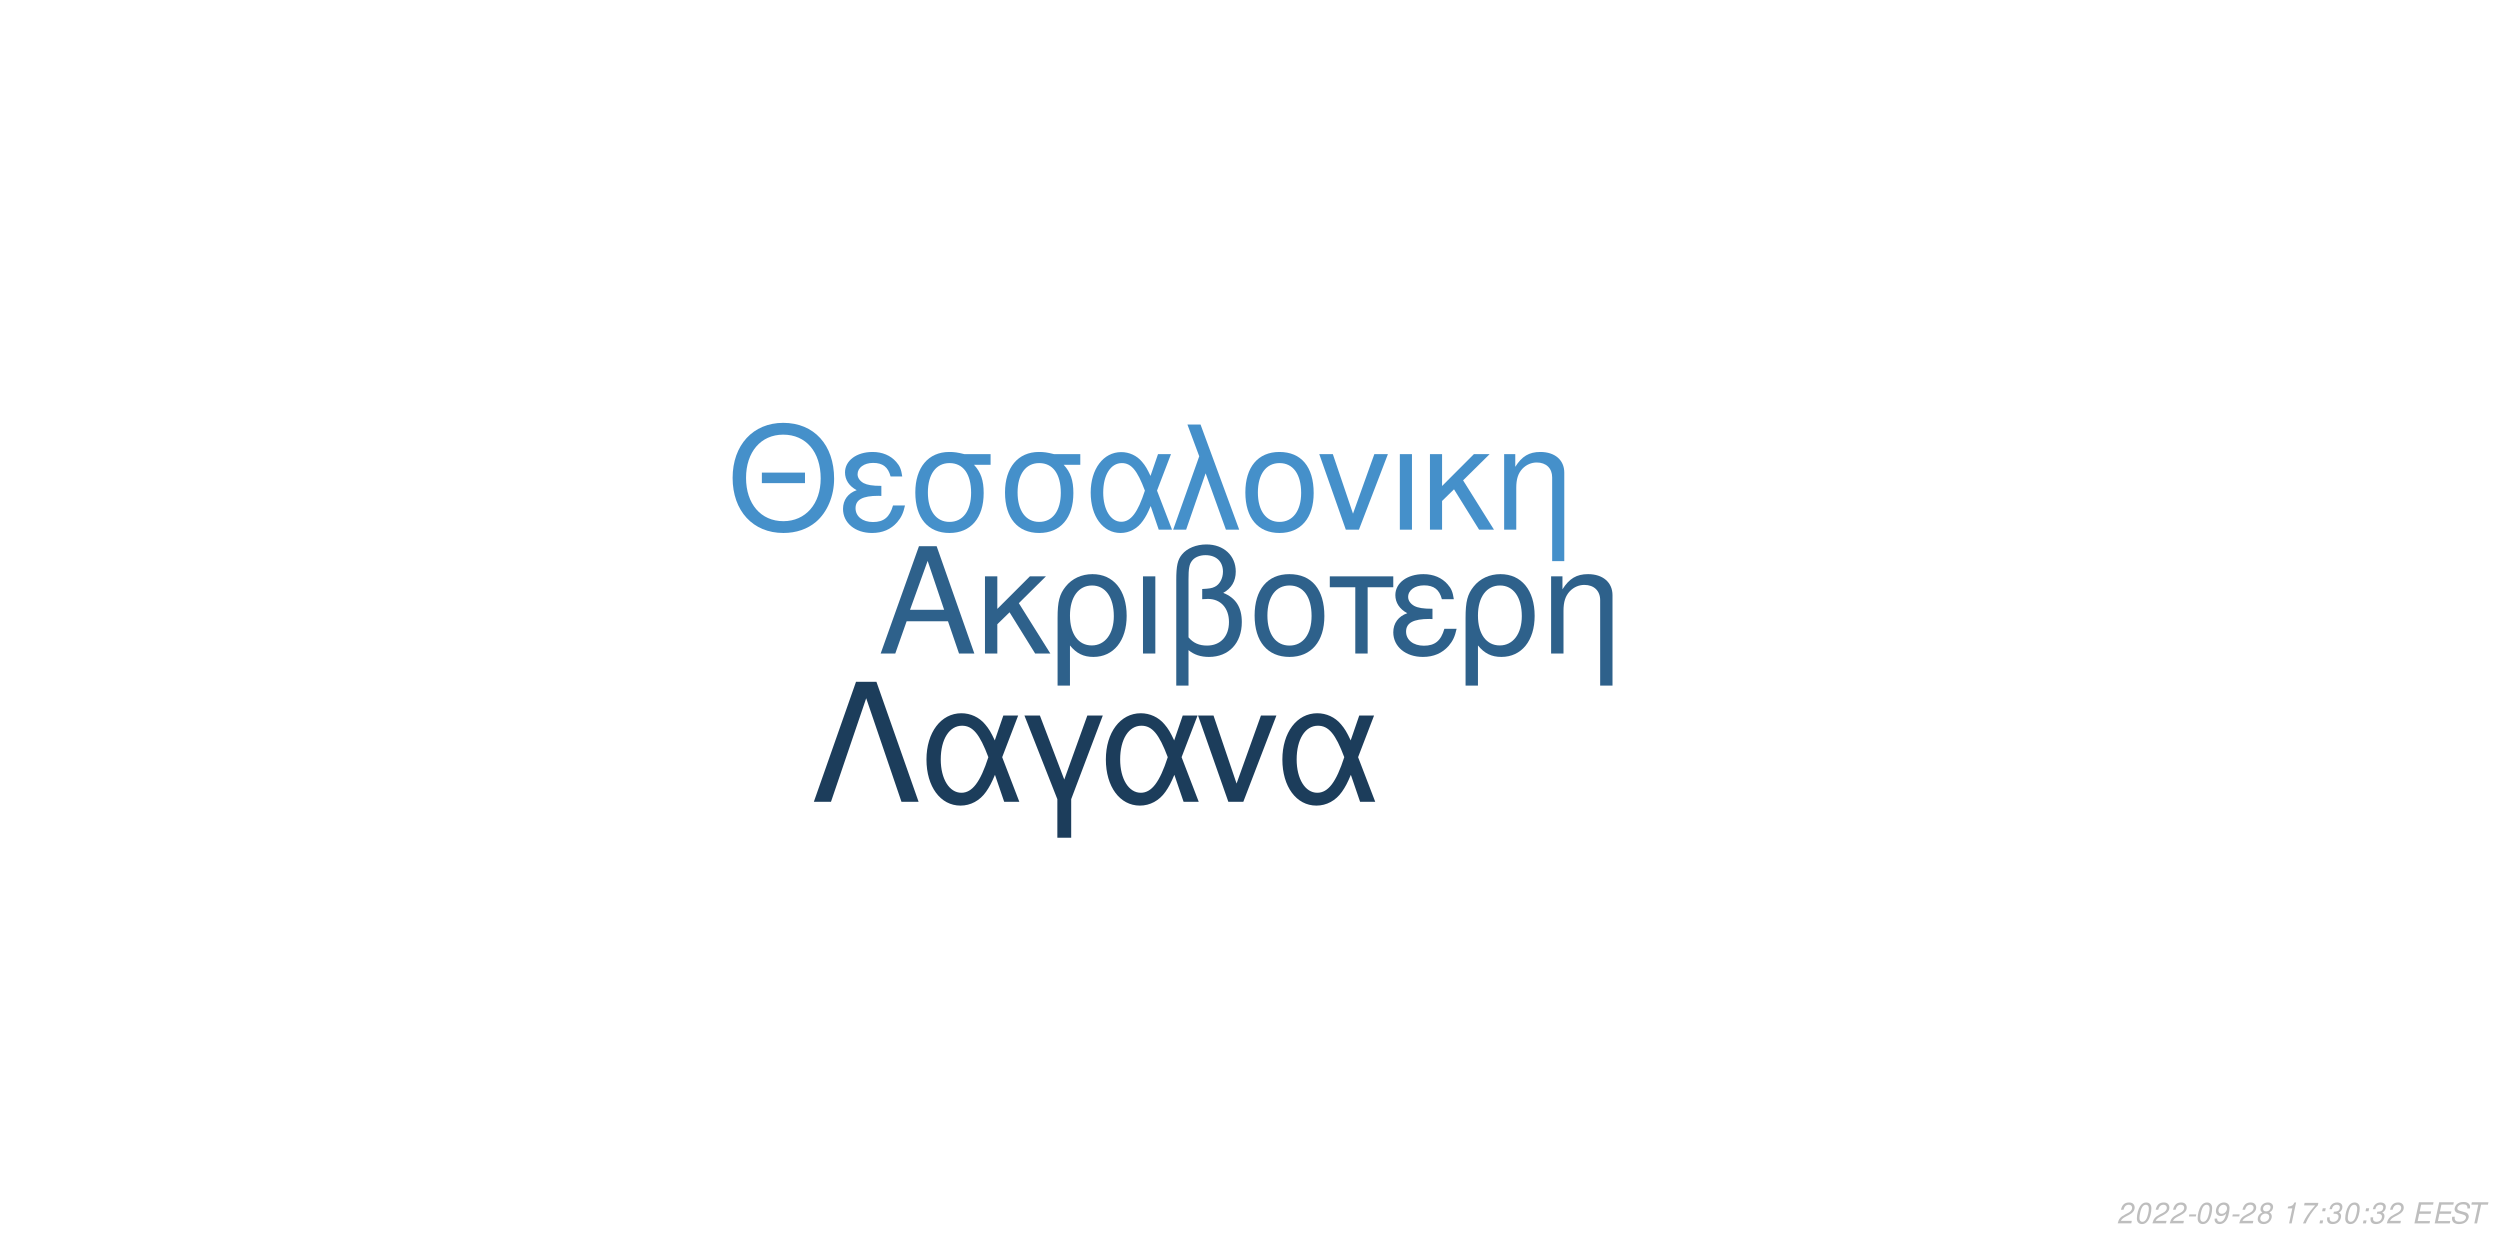
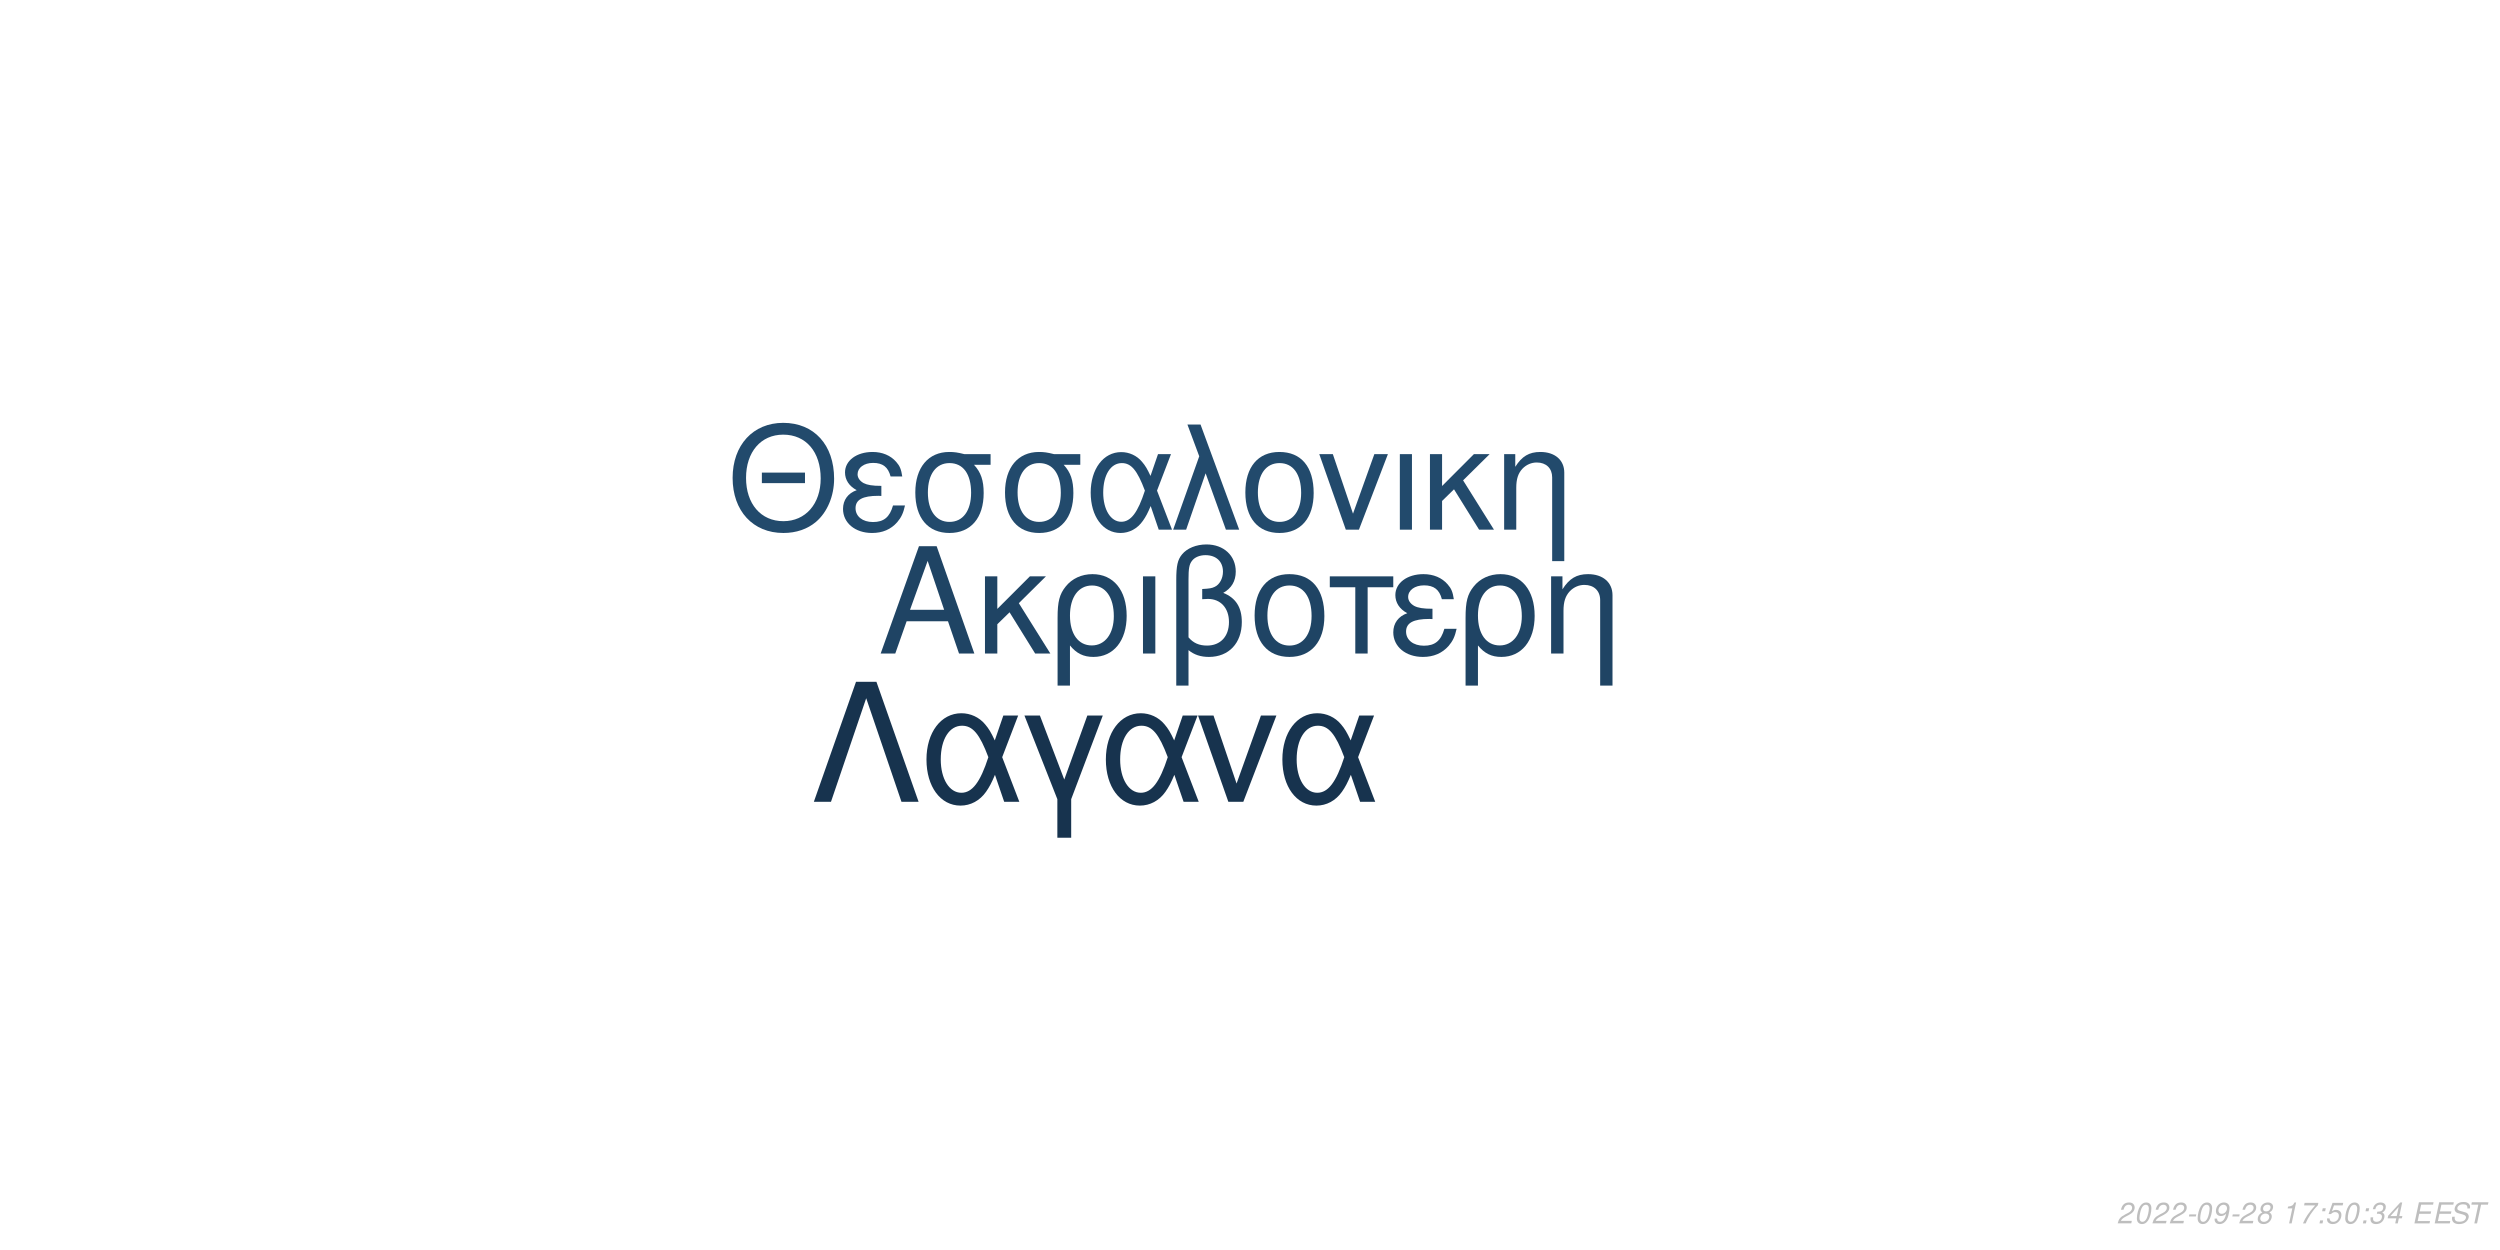
<svg xmlns="http://www.w3.org/2000/svg" xmlns:xlink="http://www.w3.org/1999/xlink" width="864pt" height="432pt" viewBox="0 0 864 432" version="1.1">
  <defs>
    <g>
      <symbol overflow="visible" id="glyph0-0">
        <path style="stroke:none;" d="" />
      </symbol>
      <symbol overflow="visible" id="glyph0-1">
        <path style="stroke:none;" d="M 24.125 -11.141 L 27.938 0 L 33.234 0 L 20.203 -37.094 L 14.094 -37.094 L 0.859 0 L 5.906 0 L 9.828 -11.141 Z M 22.797 -15.109 L 11 -15.109 L 17.094 -32.016 Z M 22.797 -15.109 " />
      </symbol>
      <symbol overflow="visible" id="glyph0-2">
        <path style="stroke:none;" d="M 7.172 -15.422 L 7.172 -26.672 L 2.906 -26.672 L 2.906 0 L 7.172 0 L 7.172 -10.125 L 11.406 -14.25 L 20.25 0 L 25.5 0 L 14.609 -17.406 L 23.969 -26.672 L 18.422 -26.672 Z M 7.172 -15.422 " />
      </symbol>
      <symbol overflow="visible" id="glyph0-3">
        <path style="stroke:none;" d="M 3 11.094 L 7.281 11.094 L 7.281 -2.797 C 9.516 -0.047 11.953 1.172 15.375 1.172 C 22.344 1.172 26.875 -4.422 26.875 -13.031 C 26.875 -21.891 22.297 -27.438 15.062 -27.438 C 11.297 -27.438 7.984 -25.906 5.797 -23.156 C 3.672 -20.516 3 -17.969 3 -12.359 Z M 14.906 -23.516 C 19.547 -23.516 22.438 -19.438 22.438 -12.922 C 22.438 -6.812 19.391 -2.797 14.812 -2.797 C 10.172 -2.797 7.281 -6.766 7.281 -13.125 C 7.281 -19.484 10.234 -23.516 14.906 -23.516 Z M 14.906 -23.516 " />
      </symbol>
      <symbol overflow="visible" id="glyph0-4">
        <path style="stroke:none;" d="M 3.516 0 L 7.781 0 L 7.781 -26.672 L 3.516 -26.672 Z M 3.516 0 " />
      </symbol>
      <symbol overflow="visible" id="glyph0-5">
        <path style="stroke:none;" d="M 4.016 11.094 L 8.25 11.094 L 8.25 -1.172 C 10.172 0.406 12.422 1.172 15.312 1.172 C 22.188 1.172 26.672 -3.609 26.672 -10.891 C 26.672 -15.984 24.578 -19.234 20.25 -20.969 C 23.109 -22.547 24.578 -25.031 24.578 -28.344 C 24.578 -33.844 20.406 -37.703 14.453 -37.703 C 10.938 -37.703 7.734 -36.391 6 -34.25 C 4.484 -32.422 4.016 -30.328 4.016 -25.391 Z M 8.25 -25.656 C 8.25 -29.359 8.5 -30.844 9.469 -32.062 C 10.375 -33.281 12.156 -34 14.094 -34 C 17.812 -34 20.156 -31.812 20.156 -28.297 C 20.156 -25.953 18.984 -23.812 17.297 -23.047 C 16.281 -22.547 15.469 -22.438 12.984 -22.297 L 12.984 -18.781 C 13.734 -18.828 14.344 -18.875 14.969 -18.875 C 19.344 -18.875 22.234 -15.719 22.234 -10.891 C 22.234 -5.906 19.281 -2.75 14.656 -2.75 C 11.953 -2.75 9.922 -3.609 8.25 -5.594 Z M 8.25 -25.656 " />
      </symbol>
      <symbol overflow="visible" id="glyph0-6">
        <path style="stroke:none;" d="M 14.094 -27.438 C 6.562 -27.438 2.094 -22.094 2.094 -13.125 C 2.094 -4.125 6.562 1.172 14.141 1.172 C 21.672 1.172 26.203 -4.172 26.203 -12.922 C 26.203 -22.188 21.828 -27.438 14.094 -27.438 Z M 14.141 -23.516 C 18.938 -23.516 21.781 -19.594 21.781 -12.984 C 21.781 -6.672 18.828 -2.75 14.141 -2.75 C 9.422 -2.75 6.516 -6.672 6.516 -13.125 C 6.516 -19.594 9.422 -23.516 14.141 -23.516 Z M 14.141 -23.516 " />
      </symbol>
      <symbol overflow="visible" id="glyph0-7">
        <path style="stroke:none;" d="M 7.891 0 L 12.156 0 L 12.156 -22.906 L 21.016 -22.906 L 21.016 -26.672 L -0.922 -26.672 L -0.922 -22.906 L 7.891 -22.906 Z M 7.891 0 " />
      </symbol>
      <symbol overflow="visible" id="glyph0-8">
        <path style="stroke:none;" d="M 14.562 -15.469 C 11.344 -15.469 9.562 -15.781 8.297 -16.438 C 6.922 -17.203 6.156 -18.328 6.156 -19.547 C 6.156 -21.891 8.453 -23.562 11.656 -23.562 C 15.062 -23.562 16.953 -22.094 17.812 -18.781 L 21.938 -18.781 C 21.578 -21.266 21.062 -22.5 19.797 -23.922 C 17.812 -26.203 14.906 -27.438 11.453 -27.438 C 5.797 -27.438 1.734 -24.375 1.734 -20.203 C 1.734 -17.609 3.156 -15.375 5.859 -13.938 C 2.797 -12.875 1.016 -10.484 1.016 -7.328 C 1.016 -2.391 5.297 1.172 11.25 1.172 C 14.969 1.172 17.906 -0.109 20.156 -2.641 C 21.578 -4.328 22.297 -5.797 22.906 -8.547 L 18.672 -8.547 C 17.5 -4.422 15.422 -2.703 11.609 -2.703 C 7.938 -2.703 5.438 -4.688 5.438 -7.578 C 5.438 -10.578 7.938 -11.953 13.484 -11.953 C 13.641 -11.953 14.094 -11.953 14.562 -11.906 Z M 14.562 -15.469 " />
      </symbol>
      <symbol overflow="visible" id="glyph0-9">
        <path style="stroke:none;" d="M 3.562 -26.672 L 3.562 0 L 7.844 0 L 7.844 -14.703 C 7.844 -17.906 8.5 -19.891 10.031 -21.531 C 11.406 -22.953 13.188 -23.719 15.062 -23.719 C 18.375 -23.719 20.516 -21.672 20.516 -18.469 L 20.516 11.094 L 24.781 11.094 L 24.781 -20.156 C 24.781 -24.578 21.469 -27.438 16.328 -27.438 C 12.359 -27.438 9.828 -25.906 7.484 -22.188 L 7.484 -26.672 Z M 3.562 -26.672 " />
      </symbol>
      <symbol overflow="visible" id="glyph1-0">
        <path style="stroke:none;" d="" />
      </symbol>
      <symbol overflow="visible" id="glyph1-1">
        <path style="stroke:none;" d="M 26.859 -19.734 L 11.953 -19.734 L 11.953 -16.094 L 26.859 -16.094 Z M 19.328 -36.922 C 8.922 -36.922 1.844 -29.25 1.844 -17.891 C 1.844 -6.484 8.875 1.141 19.391 1.141 C 23.812 1.141 27.703 -0.203 30.641 -2.688 C 34.578 -6.031 36.922 -11.656 36.922 -17.594 C 36.922 -29.297 30 -36.922 19.328 -36.922 Z M 19.328 -32.844 C 27.203 -32.844 32.281 -26.906 32.281 -17.688 C 32.281 -8.922 27.062 -2.938 19.391 -2.938 C 11.609 -2.938 6.484 -8.922 6.484 -17.891 C 6.484 -26.859 11.609 -32.844 19.328 -32.844 Z M 19.328 -32.844 " />
      </symbol>
      <symbol overflow="visible" id="glyph1-2">
        <path style="stroke:none;" d="M 14.25 -15.141 C 11.109 -15.141 9.375 -15.453 8.125 -16.094 C 6.781 -16.844 6.031 -17.938 6.031 -19.141 C 6.031 -21.422 8.266 -23.078 11.406 -23.078 C 14.75 -23.078 16.594 -21.625 17.438 -18.391 L 21.469 -18.391 C 21.125 -20.828 20.625 -22.031 19.391 -23.422 C 17.438 -25.656 14.594 -26.859 11.219 -26.859 C 5.688 -26.859 1.688 -23.875 1.688 -19.781 C 1.688 -17.234 3.094 -15.047 5.734 -13.656 C 2.734 -12.609 1 -10.266 1 -7.172 C 1 -2.344 5.188 1.141 11.016 1.141 C 14.656 1.141 17.547 -0.094 19.734 -2.594 C 21.125 -4.234 21.828 -5.688 22.422 -8.375 L 18.281 -8.375 C 17.141 -4.328 15.094 -2.641 11.359 -2.641 C 7.766 -2.641 5.328 -4.578 5.328 -7.422 C 5.328 -10.359 7.766 -11.703 13.203 -11.703 C 13.359 -11.703 13.797 -11.703 14.25 -11.656 Z M 14.25 -15.141 " />
      </symbol>
      <symbol overflow="visible" id="glyph1-3">
        <path style="stroke:none;" d="M 29 -26.109 L 19.938 -26.109 C 17.594 -26.703 16.438 -26.859 14.703 -26.859 C 7.469 -26.859 2.984 -21.469 2.984 -12.859 C 2.984 -4.031 7.375 1.141 14.797 1.141 C 22.172 1.141 26.609 -4.078 26.609 -12.656 C 26.609 -17.047 25.656 -19.828 23.266 -22.422 L 29 -22.422 Z M 14.797 -23.016 C 19.531 -23.016 22.266 -19.234 22.266 -12.75 C 22.266 -6.531 19.438 -2.688 14.797 -2.688 C 10.172 -2.688 7.328 -6.531 7.328 -12.859 C 7.328 -19.188 10.172 -23.016 14.797 -23.016 Z M 14.797 -23.016 " />
      </symbol>
      <symbol overflow="visible" id="glyph1-4">
        <path style="stroke:none;" d="M 29.344 -26.109 L 24.859 -26.109 L 22.266 -18.578 C 21.125 -21.031 20.484 -22.125 19.328 -23.469 C 17.547 -25.609 14.906 -26.812 12.156 -26.812 C 5.984 -26.812 1.594 -20.984 1.594 -12.812 C 1.594 -4.578 5.828 1.141 11.906 1.141 C 14.953 1.141 17.734 -0.344 19.625 -3.047 C 20.672 -4.531 21.281 -5.688 22.328 -8.172 L 25.109 0 L 29.703 0 L 24.516 -13.5 Z M 20.328 -13.5 C 17.891 -5.922 15.453 -2.734 12.156 -2.734 C 8.516 -2.734 5.922 -6.922 5.922 -12.812 C 5.922 -18.938 8.516 -23.016 12.359 -23.016 C 15.594 -23.016 17.688 -20.531 20.328 -13.5 Z M 20.328 -13.5 " />
      </symbol>
      <symbol overflow="visible" id="glyph1-5">
        <path style="stroke:none;" d="M 1.094 0 L 5.578 0 L 12.312 -19.484 L 19.328 0 L 23.922 0 L 10.562 -36.328 L 6.031 -36.328 L 10.109 -25.359 Z M 1.094 0 " />
      </symbol>
      <symbol overflow="visible" id="glyph1-6">
        <path style="stroke:none;" d="M 13.797 -26.859 C 6.422 -26.859 2.047 -21.625 2.047 -12.859 C 2.047 -4.031 6.422 1.141 13.859 1.141 C 21.234 1.141 25.656 -4.078 25.656 -12.656 C 25.656 -21.719 21.375 -26.859 13.797 -26.859 Z M 13.859 -23.016 C 18.531 -23.016 21.328 -19.188 21.328 -12.703 C 21.328 -6.531 18.438 -2.688 13.859 -2.688 C 9.219 -2.688 6.375 -6.531 6.375 -12.859 C 6.375 -19.188 9.219 -23.016 13.859 -23.016 Z M 13.859 -23.016 " />
      </symbol>
      <symbol overflow="visible" id="glyph1-7">
        <path style="stroke:none;" d="M 14.297 0 L 24.312 -26.109 L 19.625 -26.109 L 12.25 -5.531 L 5.281 -26.109 L 0.594 -26.109 L 9.766 0 Z M 14.297 0 " />
      </symbol>
      <symbol overflow="visible" id="glyph1-8">
        <path style="stroke:none;" d="M 3.438 0 L 7.625 0 L 7.625 -26.109 L 3.438 -26.109 Z M 3.438 0 " />
      </symbol>
      <symbol overflow="visible" id="glyph1-9">
        <path style="stroke:none;" d="M 7.031 -15.094 L 7.031 -26.109 L 2.844 -26.109 L 2.844 0 L 7.031 0 L 7.031 -9.922 L 11.156 -13.953 L 19.828 0 L 24.969 0 L 14.297 -17.047 L 23.469 -26.109 L 18.031 -26.109 Z M 7.031 -15.094 " />
      </symbol>
      <symbol overflow="visible" id="glyph1-10">
        <path style="stroke:none;" d="M 3.484 -26.109 L 3.484 0 L 7.672 0 L 7.672 -14.406 C 7.672 -17.547 8.328 -19.484 9.812 -21.078 C 11.156 -22.469 12.906 -23.219 14.75 -23.219 C 17.984 -23.219 20.078 -21.234 20.078 -18.094 L 20.078 10.859 L 24.266 10.859 L 24.266 -19.734 C 24.266 -24.062 21.031 -26.859 16 -26.859 C 12.109 -26.859 9.609 -25.359 7.328 -21.719 L 7.328 -26.109 Z M 3.484 -26.109 " />
      </symbol>
      <symbol overflow="visible" id="glyph2-0">
        <path style="stroke:none;" d="" />
      </symbol>
      <symbol overflow="visible" id="glyph2-1">
        <path style="stroke:none;" d="M 22.531 -41.484 L 15.484 -41.484 L 0.906 0 L 6.828 0 L 19 -35.797 L 31.188 0 L 37.109 0 Z M 22.531 -41.484 " />
      </symbol>
      <symbol overflow="visible" id="glyph2-2">
        <path style="stroke:none;" d="M 33.516 -29.812 L 28.391 -29.812 L 25.438 -21.219 C 24.125 -24.016 23.391 -25.266 22.078 -26.797 C 20.031 -29.25 17.016 -30.609 13.891 -30.609 C 6.828 -30.609 1.828 -23.953 1.828 -14.625 C 1.828 -5.234 6.656 1.312 13.594 1.312 C 17.078 1.312 20.266 -0.391 22.422 -3.469 C 23.609 -5.172 24.297 -6.484 25.5 -9.328 L 28.688 0 L 33.922 0 L 28 -15.422 Z M 23.219 -15.422 C 20.422 -6.766 17.641 -3.125 13.891 -3.125 C 9.734 -3.125 6.766 -7.906 6.766 -14.625 C 6.766 -21.625 9.734 -26.297 14.109 -26.297 C 17.812 -26.297 20.203 -23.453 23.219 -15.422 Z M 23.219 -15.422 " />
      </symbol>
      <symbol overflow="visible" id="glyph2-3">
        <path style="stroke:none;" d="M 12.062 12.406 L 16.844 12.406 L 16.844 -0.906 L 27.766 -29.812 L 22.422 -29.812 L 14.453 -7.688 L 6.031 -29.812 L 0.688 -29.812 L 12.062 -0.906 Z M 12.062 12.406 " />
      </symbol>
      <symbol overflow="visible" id="glyph2-4">
        <path style="stroke:none;" d="M 16.328 0 L 27.766 -29.812 L 22.422 -29.812 L 14 -6.312 L 6.031 -29.812 L 0.688 -29.812 L 11.156 0 Z M 16.328 0 " />
      </symbol>
      <symbol overflow="visible" id="glyph3-0">
        <path style="stroke:none;" d="" />
      </symbol>
      <symbol overflow="visible" id="glyph3-1">
        <path style="stroke:none;" d="M 5.234 -0.875 L 1.469 -0.875 C 1.641 -1.375 2.203 -1.891 3.109 -2.344 L 4.234 -2.938 C 5.562 -3.625 6.219 -4.469 6.219 -5.484 C 6.219 -5.938 6.062 -6.359 5.797 -6.656 C 5.469 -7.047 4.984 -7.234 4.312 -7.234 C 2.766 -7.234 1.891 -6.453 1.484 -4.734 L 2.375 -4.734 C 2.484 -5.188 2.609 -5.484 2.797 -5.75 C 3.094 -6.203 3.609 -6.453 4.188 -6.453 C 4.891 -6.453 5.344 -6.031 5.344 -5.375 C 5.344 -4.703 4.859 -4.094 4.016 -3.656 L 2.984 -3.125 C 1.234 -2.188 0.797 -1.656 0.344 -0.016 L 5.047 -0.016 Z M 5.234 -0.875 " />
      </symbol>
      <symbol overflow="visible" id="glyph3-2">
        <path style="stroke:none;" d="M 4.203 -7.234 C 3.375 -7.234 2.688 -6.812 2.125 -5.984 C 1.484 -5.047 0.984 -3.188 0.984 -1.734 C 0.984 -1.109 1.172 -0.562 1.484 -0.266 C 1.797 0.047 2.281 0.234 2.766 0.234 C 3.625 0.234 4.281 -0.156 4.859 -1.016 C 5.516 -1.953 6 -3.797 6 -5.266 C 6 -6.5 5.328 -7.234 4.203 -7.234 Z M 4.094 -6.453 C 4.734 -6.453 5.125 -5.984 5.125 -5.156 C 5.125 -4.203 4.781 -2.625 4.406 -1.812 C 3.984 -0.938 3.516 -0.547 2.875 -0.547 C 2.25 -0.547 1.875 -1.031 1.875 -1.828 C 1.875 -2.797 2.203 -4.344 2.594 -5.203 C 2.984 -6.047 3.453 -6.453 4.094 -6.453 Z M 4.094 -6.453 " />
      </symbol>
      <symbol overflow="visible" id="glyph3-3">
        <path style="stroke:none;" d="M 3.516 -3.125 L 1.125 -3.125 L 0.969 -2.406 L 3.359 -2.406 Z M 3.516 -3.125 " />
      </symbol>
      <symbol overflow="visible" id="glyph3-4">
        <path style="stroke:none;" d="M 0.844 -1.656 C 0.844 -1.547 0.844 -1.438 0.844 -1.375 C 0.844 -0.406 1.531 0.234 2.578 0.234 C 3.203 0.234 3.766 0.016 4.297 -0.438 C 4.938 -1 5.312 -1.656 5.594 -2.719 C 5.844 -3.672 6.016 -4.766 6.016 -5.375 C 6.016 -5.844 5.844 -6.328 5.547 -6.656 C 5.203 -7.031 4.703 -7.234 4.062 -7.234 C 2.516 -7.234 1.297 -5.938 1.297 -4.266 C 1.297 -3.203 1.984 -2.547 3.047 -2.547 C 3.484 -2.547 3.953 -2.672 4.281 -2.891 C 4.406 -2.984 4.547 -3.078 4.828 -3.344 C 4.438 -1.484 3.703 -0.547 2.703 -0.547 C 2.109 -0.547 1.719 -0.938 1.719 -1.547 L 1.719 -1.656 Z M 3.953 -6.453 C 4.625 -6.453 5.141 -5.953 5.141 -5.281 C 5.141 -4.188 4.312 -3.312 3.297 -3.312 C 2.594 -3.312 2.172 -3.734 2.172 -4.453 C 2.172 -5.562 2.984 -6.453 3.953 -6.453 Z M 3.953 -6.453 " />
      </symbol>
      <symbol overflow="visible" id="glyph3-5">
        <path style="stroke:none;" d="M 4.766 -3.797 C 5.078 -3.969 5.234 -4.078 5.438 -4.234 C 5.812 -4.594 6.062 -5.172 6.062 -5.734 C 6.062 -6.625 5.344 -7.234 4.266 -7.234 C 2.812 -7.234 1.703 -6.219 1.703 -4.875 C 1.703 -4.406 1.875 -4.125 2.359 -3.812 C 1.297 -3.312 0.75 -2.516 0.75 -1.469 C 0.75 -0.438 1.547 0.234 2.812 0.234 C 3.656 0.234 4.359 -0.094 4.938 -0.734 C 5.359 -1.234 5.609 -1.859 5.609 -2.438 C 5.609 -3.047 5.312 -3.516 4.766 -3.797 Z M 4.109 -6.453 C 4.797 -6.453 5.188 -6.125 5.188 -5.578 C 5.188 -5.266 5.062 -4.922 4.859 -4.672 C 4.562 -4.312 4.188 -4.156 3.656 -4.156 C 2.984 -4.156 2.594 -4.453 2.594 -4.984 C 2.594 -5.859 3.203 -6.453 4.109 -6.453 Z M 3.453 -3.406 C 4.234 -3.406 4.734 -2.984 4.734 -2.312 C 4.734 -1.312 3.922 -0.547 2.875 -0.547 C 2.125 -0.547 1.625 -0.969 1.625 -1.625 C 1.625 -2.609 2.438 -3.406 3.453 -3.406 Z M 3.453 -3.406 " />
      </symbol>
      <symbol overflow="visible" id="glyph3-6">
        <path style="stroke:none;" d="" />
      </symbol>
      <symbol overflow="visible" id="glyph3-7">
        <path style="stroke:none;" d="M 3.703 -5.188 L 2.594 0 L 3.469 0 L 5.016 -7.234 L 4.438 -7.234 C 3.906 -6.156 3.688 -6.016 2.234 -5.812 L 2.109 -5.188 Z M 3.703 -5.188 " />
      </symbol>
      <symbol overflow="visible" id="glyph3-8">
        <path style="stroke:none;" d="M 6.703 -7.094 L 1.953 -7.094 L 1.766 -6.219 L 5.594 -6.219 C 3.344 -3.688 2.266 -2.109 1.375 0 L 2.344 0 C 3.031 -1.906 4.828 -4.594 6.547 -6.281 Z M 6.703 -7.094 " />
      </symbol>
      <symbol overflow="visible" id="glyph3-9">
        <path style="stroke:none;" d="M 2.359 -1.031 L 1.312 -1.031 L 1.094 0 L 2.141 0 Z M 3.266 -5.234 L 2.219 -5.234 L 2 -4.203 L 3.047 -4.203 Z M 3.266 -5.234 " />
      </symbol>
      <symbol overflow="visible" id="glyph3-10">
+         <path style="stroke:none;" d="M 6.297 -7.094 L 2.594 -7.094 L 1.234 -3.234 L 2.047 -3.234 C 2.656 -3.766 2.938 -3.906 3.531 -3.906 C 4.328 -3.906 4.797 -3.453 4.797 -2.688 C 4.797 -1.438 3.969 -0.547 2.828 -0.547 C 2.031 -0.547 1.609 -0.938 1.578 -1.734 L 0.703 -1.734 L 0.703 -1.516 C 0.703 -0.938 0.844 -0.547 1.188 -0.266 C 1.562 0.062 2.078 0.234 2.703 0.234 C 3.656 0.234 4.391 -0.156 4.984 -0.922 C 5.422 -1.5 5.672 -2.234 5.672 -2.953 C 5.672 -4 4.938 -4.672 3.812 -4.672 C 3.328 -4.672 2.906 -4.547 2.406 -4.234 L 3.109 -6.219 L 6.109 -6.219 Z M 6.297 -7.094 " />
+       </symbol>
+       <symbol overflow="visible" id="glyph3-11">
        <path style="stroke:none;" d="M 2.922 -3.312 C 3.125 -3.344 3.234 -3.344 3.375 -3.344 C 4.203 -3.344 4.688 -3 4.688 -2.406 C 4.688 -1.312 3.906 -0.547 2.781 -0.547 C 2.047 -0.547 1.594 -0.938 1.594 -1.562 C 1.594 -1.719 1.609 -1.844 1.656 -2.094 L 0.766 -2.094 C 0.734 -1.797 0.719 -1.641 0.719 -1.469 C 0.719 -0.375 1.406 0.234 2.641 0.234 C 3.547 0.234 4.297 -0.078 4.812 -0.656 C 5.266 -1.156 5.562 -1.875 5.562 -2.547 C 5.562 -3.125 5.344 -3.453 4.797 -3.734 C 5.641 -4.234 6.016 -4.844 6.016 -5.734 C 6.016 -6.656 5.312 -7.234 4.203 -7.234 C 3.375 -7.234 2.672 -6.938 2.188 -6.375 C 1.891 -6.031 1.703 -5.641 1.516 -4.906 L 2.391 -4.906 C 2.5 -5.359 2.594 -5.594 2.734 -5.812 C 3.047 -6.234 3.516 -6.453 4.078 -6.453 C 4.734 -6.453 5.141 -6.125 5.141 -5.578 C 5.141 -5.188 5.016 -4.797 4.797 -4.547 C 4.516 -4.234 4 -4.062 3.266 -4.062 L 3.078 -4.062 Z M 2.922 -3.312 " />
      </symbol>
-       <symbol overflow="visible" id="glyph3-11">
+       <symbol overflow="visible" id="glyph3-12">
+         <path style="stroke:none;" d="M 3.625 -1.75 L 3.266 0 L 4.141 0 L 4.516 -1.75 L 5.562 -1.75 L 5.734 -2.531 L 4.688 -2.531 L 5.688 -7.234 L 5.016 -7.234 L 0.844 -2.672 L 0.641 -1.75 Z M 3.797 -2.531 L 1.594 -2.531 L 4.469 -5.703 Z M 3.797 -2.531 " />
+       </symbol>
+       <symbol overflow="visible" id="glyph3-13">
        <path style="stroke:none;" d="M 2.547 -3.312 L 6.5 -3.312 L 6.688 -4.141 L 2.719 -4.141 L 3.219 -6.469 L 7.344 -6.469 L 7.516 -7.297 L 2.453 -7.297 L 0.906 0 L 6.125 0 L 6.297 -0.812 L 2.016 -0.812 Z M 2.547 -3.312 " />
      </symbol>
-       <symbol overflow="visible" id="glyph3-12">
+       <symbol overflow="visible" id="glyph3-14">
        <path style="stroke:none;" d="M 7.062 -5.156 C 7.125 -5.438 7.141 -5.562 7.141 -5.703 C 7.141 -6.156 6.938 -6.594 6.594 -6.891 C 6.188 -7.25 5.656 -7.406 4.875 -7.406 C 3.844 -7.406 3.047 -7.125 2.5 -6.562 C 2.094 -6.141 1.781 -5.438 1.781 -4.922 C 1.781 -4.297 2.219 -3.766 2.891 -3.562 L 4.594 -3.094 C 5.406 -2.859 5.734 -2.578 5.734 -2.094 C 5.734 -1.781 5.547 -1.406 5.266 -1.141 C 4.844 -0.766 4.266 -0.578 3.453 -0.578 C 2.328 -0.578 1.812 -0.984 1.812 -1.906 C 1.812 -2.047 1.812 -2.125 1.844 -2.312 L 0.984 -2.312 C 0.906 -2.062 0.891 -1.906 0.891 -1.688 C 0.891 -0.484 1.797 0.234 3.297 0.234 C 4.359 0.234 5.234 -0.062 5.812 -0.609 C 6.344 -1.078 6.688 -1.797 6.688 -2.375 C 6.688 -2.641 6.609 -2.906 6.453 -3.156 C 6.234 -3.5 5.938 -3.703 5.469 -3.828 L 3.75 -4.312 C 2.984 -4.547 2.734 -4.734 2.734 -5.188 C 2.734 -5.547 2.875 -5.844 3.188 -6.109 C 3.547 -6.438 4.031 -6.594 4.703 -6.594 C 5.266 -6.594 5.688 -6.484 5.906 -6.297 C 6.094 -6.125 6.219 -5.797 6.219 -5.516 C 6.219 -5.422 6.203 -5.344 6.188 -5.156 Z M 7.062 -5.156 " />
      </symbol>
-       <symbol overflow="visible" id="glyph3-13">
+       <symbol overflow="visible" id="glyph3-15">
        <path style="stroke:none;" d="M 4.938 -6.469 L 7.312 -6.469 L 7.484 -7.297 L 1.75 -7.297 L 1.578 -6.469 L 3.984 -6.469 L 2.609 0 L 3.547 0 Z M 4.938 -6.469 " />
      </symbol>
    </g>
  </defs>
  <g id="surface1">
    <rect x="0" y="0" width="864" height="432" style="fill:rgb(100%,100%,100%);fill-opacity:1;stroke:none;" />
-     <g style="fill:rgb(18.039%,38.039%,54.51%);fill-opacity:1;">
+     <g style="fill:rgb(12.157%,26.667%,39.216%);fill-opacity:1;">
      <use xlink:href="#glyph0-1" x="303.5" y="225.861" />
      <use xlink:href="#glyph0-2" x="337.5" y="225.861" />
      <use xlink:href="#glyph0-3" x="362.5" y="225.861" />
      <use xlink:href="#glyph0-4" x="391.5" y="225.861" />
      <use xlink:href="#glyph0-5" x="402.5" y="225.861" />
      <use xlink:href="#glyph0-6" x="431.5" y="225.861" />
      <use xlink:href="#glyph0-7" x="460.5" y="225.861" />
      <use xlink:href="#glyph0-8" x="480.5" y="225.861" />
      <use xlink:href="#glyph0-3" x="503.5" y="225.861" />
      <use xlink:href="#glyph0-9" x="532.5" y="225.861" />
    </g>
-     <g style="fill:rgb(27.059%,56.471%,79.216%);fill-opacity:1;">
+     <g style="fill:rgb(13.333%,29.02%,42.353%);fill-opacity:1;">
      <use xlink:href="#glyph1-1" x="251.348" y="183.058" />
      <use xlink:href="#glyph1-2" x="290.348" y="183.058" />
      <use xlink:href="#glyph1-3" x="313.348" y="183.058" />
      <use xlink:href="#glyph1-3" x="344.348" y="183.058" />
      <use xlink:href="#glyph1-4" x="375.348" y="183.058" />
      <use xlink:href="#glyph1-5" x="404.348" y="183.058" />
      <use xlink:href="#glyph1-6" x="428.348" y="183.058" />
      <use xlink:href="#glyph1-7" x="455.348" y="183.058" />
      <use xlink:href="#glyph1-8" x="480.348" y="183.058" />
      <use xlink:href="#glyph1-9" x="491.348" y="183.058" />
      <use xlink:href="#glyph1-10" x="516.348" y="183.058" />
    </g>
-     <g style="fill:rgb(10.98%,23.922%,35.686%);fill-opacity:1;">
+     <g style="fill:rgb(9.02%,20%,30.588%);fill-opacity:1;">
      <use xlink:href="#glyph2-1" x="280.359" y="277.105" />
      <use xlink:href="#glyph2-2" x="318.359" y="277.105" />
      <use xlink:href="#glyph2-3" x="353.359" y="277.105" />
      <use xlink:href="#glyph2-2" x="380.359" y="277.105" />
      <use xlink:href="#glyph2-4" x="413.359" y="277.105" />
      <use xlink:href="#glyph2-2" x="441.359" y="277.105" />
    </g>
    <g style="fill:rgb(74.51%,74.51%,74.51%);fill-opacity:1;">
      <use xlink:href="#glyph3-1" x="731.52" y="422.81" />
      <use xlink:href="#glyph3-2" x="737.52" y="422.81" />
      <use xlink:href="#glyph3-1" x="743.52" y="422.81" />
      <use xlink:href="#glyph3-1" x="749.52" y="422.81" />
      <use xlink:href="#glyph3-3" x="755.52" y="422.81" />
      <use xlink:href="#glyph3-2" x="758.52" y="422.81" />
      <use xlink:href="#glyph3-4" x="764.52" y="422.81" />
      <use xlink:href="#glyph3-3" x="770.52" y="422.81" />
      <use xlink:href="#glyph3-1" x="773.52" y="422.81" />
      <use xlink:href="#glyph3-5" x="779.52" y="422.81" />
      <use xlink:href="#glyph3-6" x="785.52" y="422.81" />
      <use xlink:href="#glyph3-7" x="788.52" y="422.81" />
      <use xlink:href="#glyph3-8" x="794.52" y="422.81" />
      <use xlink:href="#glyph3-9" x="800.52" y="422.81" />
      <use xlink:href="#glyph3-10" x="803.52" y="422.81" />
      <use xlink:href="#glyph3-2" x="809.52" y="422.81" />
      <use xlink:href="#glyph3-9" x="815.52" y="422.81" />
-       <use xlink:href="#glyph3-10" x="818.52" y="422.81" />
-       <use xlink:href="#glyph3-1" x="824.52" y="422.81" />
+       <use xlink:href="#glyph3-11" x="818.52" y="422.81" />
+       <use xlink:href="#glyph3-12" x="824.52" y="422.81" />
      <use xlink:href="#glyph3-6" x="830.52" y="422.81" />
-       <use xlink:href="#glyph3-11" x="833.52" y="422.81" />
-       <use xlink:href="#glyph3-11" x="840.52" y="422.81" />
-       <use xlink:href="#glyph3-12" x="846.52" y="422.81" />
-       <use xlink:href="#glyph3-13" x="852.52" y="422.81" />
+       <use xlink:href="#glyph3-13" x="833.52" y="422.81" />
+       <use xlink:href="#glyph3-13" x="840.52" y="422.81" />
+       <use xlink:href="#glyph3-14" x="846.52" y="422.81" />
+       <use xlink:href="#glyph3-15" x="852.52" y="422.81" />
    </g>
  </g>
</svg>
